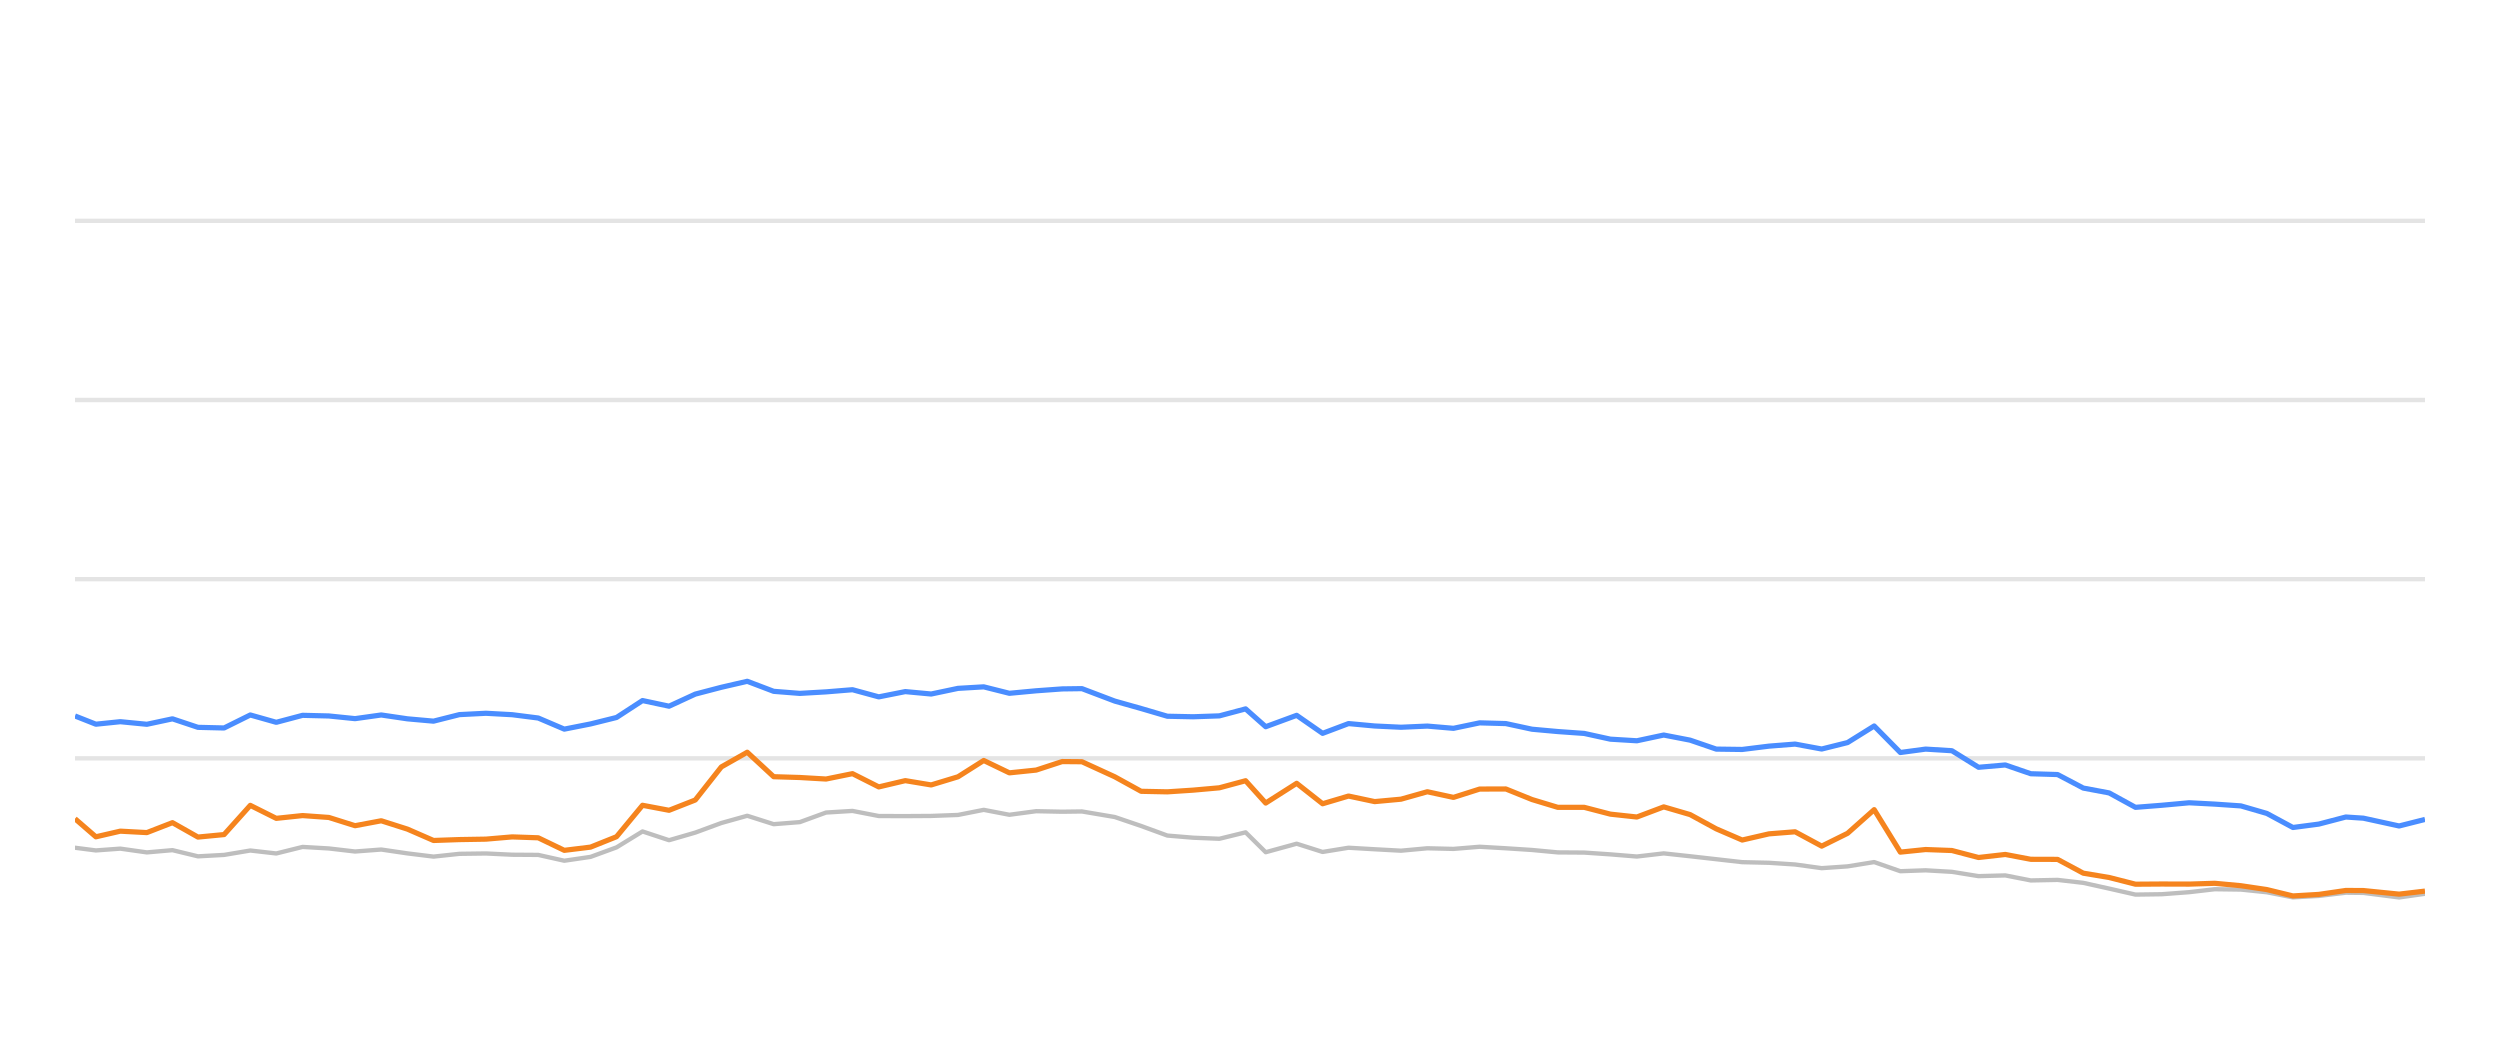
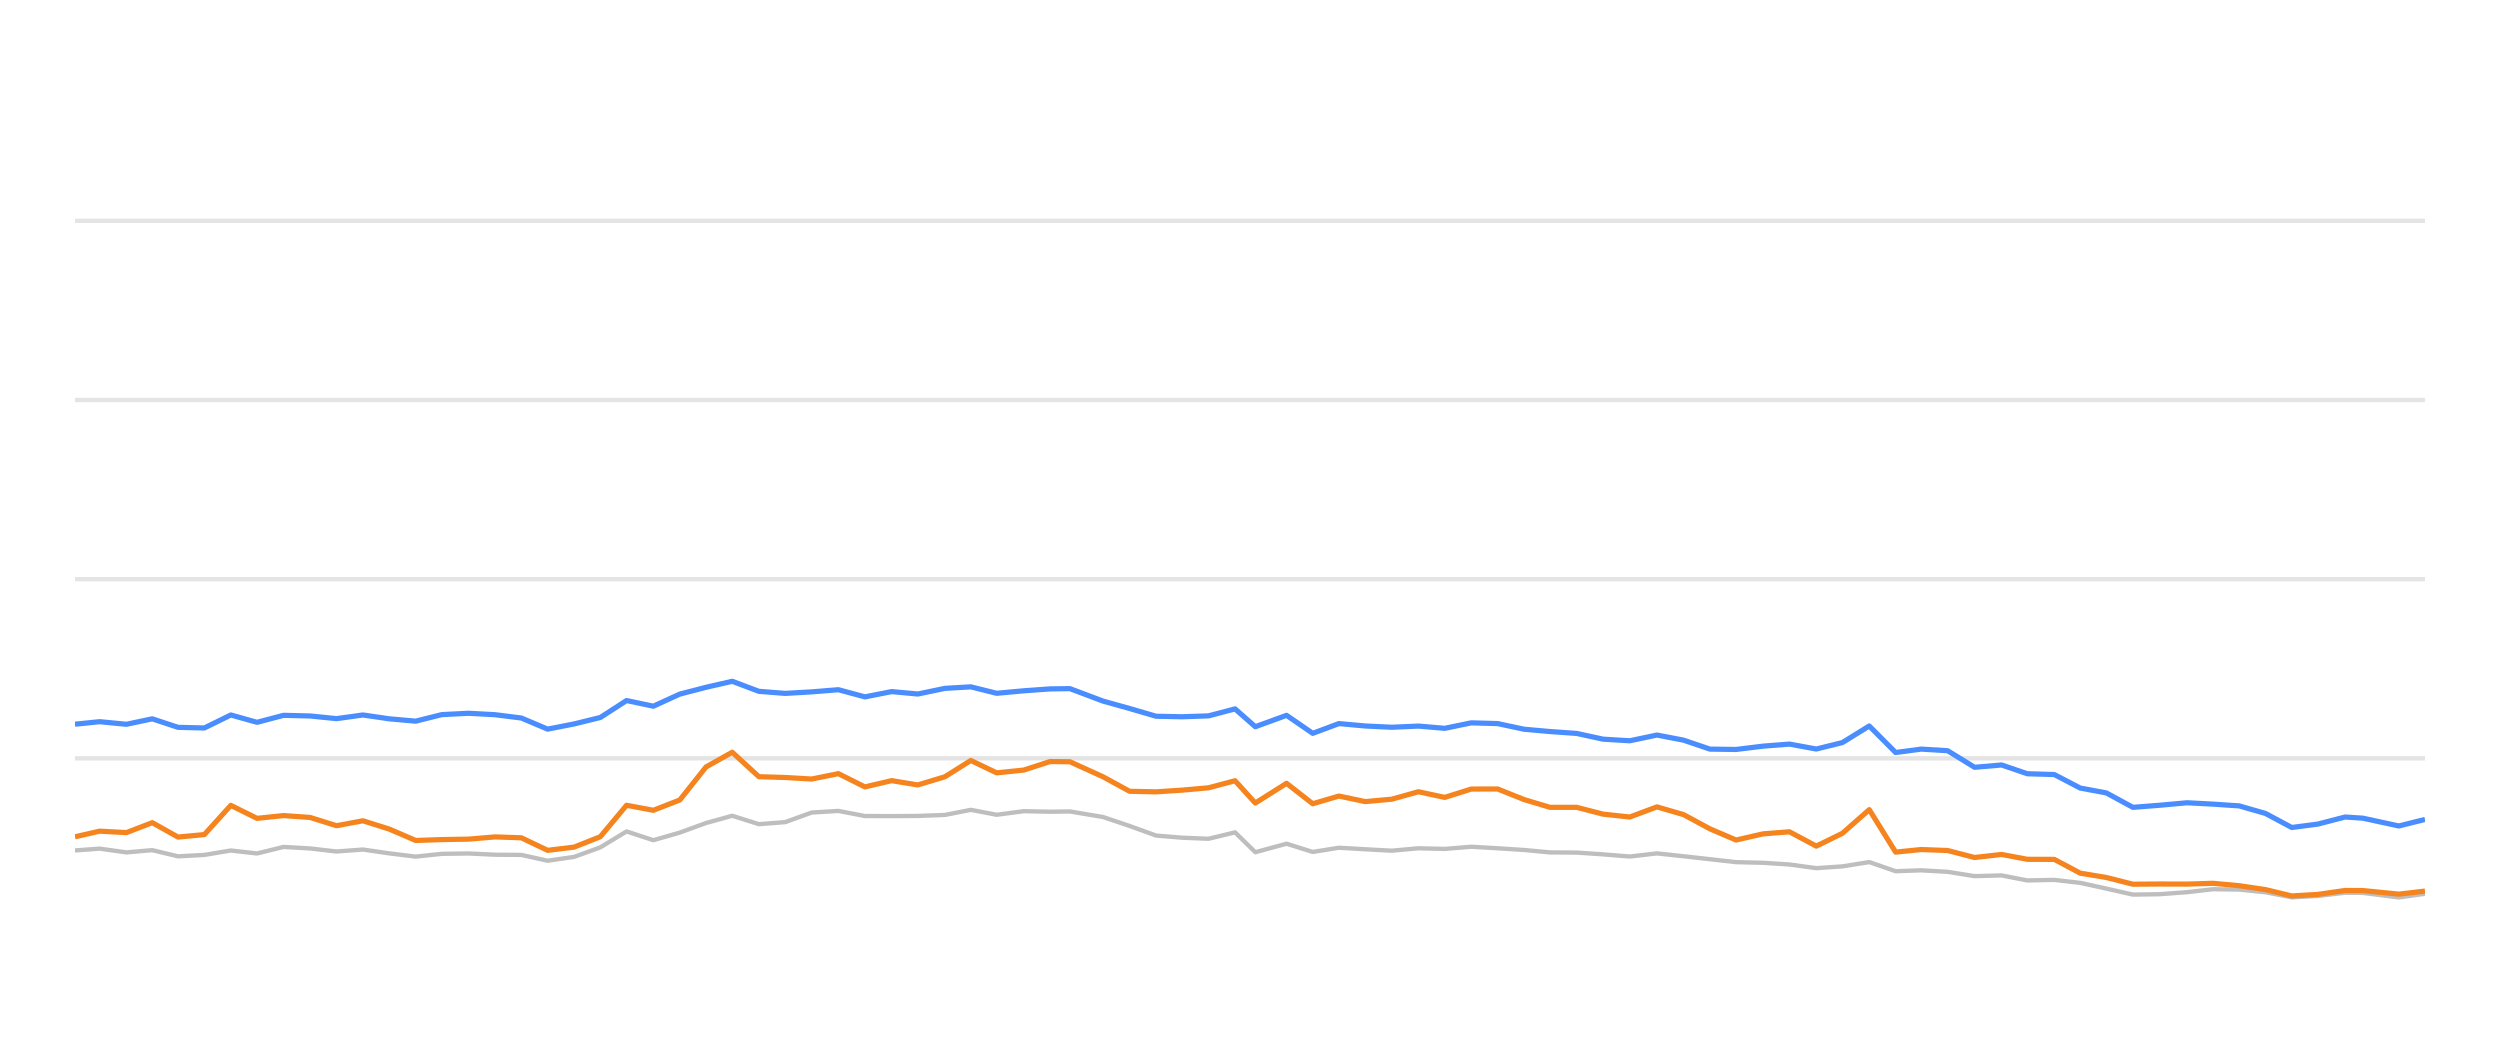
<svg xmlns="http://www.w3.org/2000/svg" width="288pt" height="120pt" viewBox="0 0 288 120" version="1.1">
  <defs>
    <style type="text/css">*{stroke-linejoin: round; stroke-linecap: butt}</style>
  </defs>
  <g id="figure_1">
    <g id="patch_1">
      <path d="M 0 120  L 288 120  L 288 0  L 0 0  L 0 120  z " style="fill: none; opacity: 0" />
    </g>
    <g id="axes_1">
      <g id="patch_2">
        <path d="M 8.64 108  L 279.36 108  L 279.36 4.8  L 8.64 4.8  L 8.64 108  z " style="fill: none" />
      </g>
      <g id="matplotlib.axis_1" />
      <g id="matplotlib.axis_2" />
      <g id="line2d_1">
-         <path d="M 8.64 87.36  L 279.36 87.36  " clip-path="url(#p0835797a1f)" style="fill: none; stroke: #b2b2b2; stroke-opacity: 0.35; stroke-width: 0.5; stroke-linecap: square" />
+         <path d="M 8.64 87.36  L 279.36 87.36  " clip-path="url(#p378584b8f3)" style="fill: none; stroke: #b2b2b2; stroke-opacity: 0.35; stroke-width: 0.5; stroke-linecap: square" />
      </g>
      <g id="line2d_2">
-         <path d="M 8.64 66.72  L 279.36 66.72  " clip-path="url(#p0835797a1f)" style="fill: none; stroke: #b2b2b2; stroke-opacity: 0.35; stroke-width: 0.5; stroke-linecap: square" />
+         <path d="M 8.64 66.72  L 279.36 66.72  " clip-path="url(#p378584b8f3)" style="fill: none; stroke: #b2b2b2; stroke-opacity: 0.35; stroke-width: 0.5; stroke-linecap: square" />
      </g>
      <g id="line2d_3">
-         <path d="M 8.64 46.08  L 279.36 46.08  " clip-path="url(#p0835797a1f)" style="fill: none; stroke: #b2b2b2; stroke-opacity: 0.35; stroke-width: 0.5; stroke-linecap: square" />
+         <path d="M 8.64 46.08  L 279.36 46.08  " clip-path="url(#p378584b8f3)" style="fill: none; stroke: #b2b2b2; stroke-opacity: 0.35; stroke-width: 0.5; stroke-linecap: square" />
      </g>
      <g id="line2d_4">
-         <path d="M 8.64 25.44  L 279.36 25.44  " clip-path="url(#p0835797a1f)" style="fill: none; stroke: #b2b2b2; stroke-opacity: 0.35; stroke-width: 0.5; stroke-linecap: square" />
+         <path d="M 8.64 25.44  L 279.36 25.44  " clip-path="url(#p378584b8f3)" style="fill: none; stroke: #b2b2b2; stroke-opacity: 0.35; stroke-width: 0.5; stroke-linecap: square" />
      </g>
      <g id="line2d_5">
-         <path d="M 8.64 97.659  L 11.044 97.969  L 13.86 97.763  L 16.918 98.196  L 19.867 97.938  L 22.805 98.65  L 25.816 98.485  L 28.834 97.979  L 31.826 98.32  L 34.858 97.566  L 37.887 97.742  L 40.902 98.093  L 43.919 97.866  L 46.933 98.31  L 49.942 98.681  L 52.926 98.361  L 55.981 98.32  L 59.004 98.464  L 62.006 98.485  L 65.006 99.156  L 68.034 98.712  L 71.024 97.618  L 74.018 95.781  L 77.075 96.792  L 80.097 95.915  L 83.096 94.811  L 86.083 93.975  L 89.128 94.945  L 92.137 94.708  L 95.16 93.604  L 98.207 93.418  L 101.235 94.006  L 104.288 94.016  L 107.272 93.996  L 110.36 93.882  L 113.326 93.294  L 116.281 93.862  L 119.37 93.449  L 122.366 93.511  L 124.64 93.48  L 128.423 94.12  L 131.459 95.152  L 134.478 96.256  L 137.449 96.504  L 140.47 96.627  L 143.493 95.884  L 145.809 98.175  L 149.376 97.195  L 152.364 98.144  L 155.351 97.659  L 158.363 97.835  L 161.394 98  L 164.43 97.721  L 167.439 97.794  L 170.455 97.546  L 173.473 97.721  L 176.487 97.917  L 179.456 98.196  L 182.503 98.217  L 185.515 98.423  L 188.567 98.671  L 191.664 98.31  L 194.7 98.64  L 197.71 98.98  L 200.702 99.321  L 203.786 99.393  L 206.795 99.589  L 209.861 100.012  L 212.84 99.806  L 215.906 99.311  L 218.919 100.363  L 221.83 100.26  L 224.857 100.435  L 227.929 100.931  L 231.012 100.848  L 233.948 101.426  L 237.036 101.364  L 239.993 101.705  L 242.972 102.365  L 246.006 103.057  L 249.029 103.015  L 252.194 102.778  L 255.138 102.438  L 258.15 102.479  L 261.14 102.788  L 264.146 103.377  L 267.128 103.212  L 270.237 102.84  L 272.262 102.861  L 276.378 103.387  L 279.36 102.964  " clip-path="url(#p0835797a1f)" style="fill: none; stroke: #bebebe; stroke-width: 0.5; stroke-linecap: round" />
+         <path d="M 8.64 97.969  L 11.481 97.763  L 14.567 98.196  L 17.542 97.938  L 20.507 98.65  L 23.544 98.485  L 26.59 97.979  L 29.608 98.32  L 32.667 97.566  L 35.724 97.742  L 38.766 98.093  L 41.81 97.866  L 44.851 98.31  L 47.886 98.681  L 50.898 98.361  L 53.979 98.32  L 57.03 98.464  L 60.059 98.485  L 63.085 99.156  L 66.141 98.712  L 69.158 97.618  L 72.179 95.781  L 75.263 96.792  L 78.312 95.915  L 81.338 94.811  L 84.352 93.975  L 87.424 94.945  L 90.459 94.708  L 93.51 93.604  L 96.584 93.418  L 99.639 94.006  L 102.719 94.016  L 105.731 93.996  L 108.846 93.882  L 111.839 93.294  L 114.82 93.862  L 117.937 93.449  L 120.96 93.511  L 123.254 93.48  L 127.071 94.12  L 130.134 95.152  L 133.18 96.256  L 136.178 96.504  L 139.225 96.627  L 142.276 95.884  L 144.613 98.175  L 148.212 97.195  L 151.227 98.144  L 154.24 97.659  L 157.279 97.835  L 160.337 98  L 163.401 97.721  L 166.436 97.794  L 169.479 97.546  L 172.525 97.721  L 175.565 97.917  L 178.561 98.196  L 181.636 98.217  L 184.675 98.423  L 187.753 98.671  L 190.879 98.31  L 193.941 98.64  L 196.979 98.98  L 199.997 99.321  L 203.109 99.393  L 206.145 99.589  L 209.238 100.012  L 212.244 99.806  L 215.337 99.311  L 218.377 100.363  L 221.315 100.26  L 224.368 100.435  L 227.469 100.931  L 230.579 100.848  L 233.541 101.426  L 236.657 101.364  L 239.641 101.705  L 242.646 102.365  L 245.708 103.057  L 248.758 103.015  L 251.95 102.778  L 254.921 102.438  L 257.96 102.479  L 260.976 102.788  L 264.01 103.377  L 267.018 103.212  L 270.155 102.84  L 272.199 102.861  L 276.351 103.387  L 279.36 102.964  " clip-path="url(#p378584b8f3)" style="fill: none; stroke: #bebebe; stroke-width: 0.5; stroke-linecap: round" />
      </g>
      <g id="line2d_6">
-         <path d="M 8.64 82.479  L 11.044 83.428  L 13.86 83.139  L 16.918 83.438  L 19.867 82.809  L 22.805 83.789  L 25.816 83.862  L 28.834 82.365  L 31.826 83.211  L 34.858 82.406  L 37.887 82.479  L 40.902 82.788  L 43.919 82.365  L 46.933 82.809  L 49.942 83.077  L 52.926 82.324  L 55.981 82.169  L 59.004 82.334  L 62.006 82.716  L 65.006 83.996  L 68.034 83.397  L 71.024 82.654  L 74.018 80.704  L 77.075 81.354  L 80.097 79.961  L 83.096 79.176  L 86.083 78.485  L 89.128 79.641  L 92.137 79.878  L 95.16 79.703  L 98.207 79.455  L 101.235 80.28  L 104.288 79.672  L 107.272 79.95  L 110.36 79.3  L 113.326 79.125  L 116.281 79.868  L 119.37 79.579  L 122.366 79.362  L 124.64 79.331  L 128.423 80.766  L 131.459 81.622  L 134.478 82.51  L 137.449 82.572  L 140.47 82.468  L 143.493 81.663  L 145.809 83.717  L 149.376 82.406  L 152.364 84.481  L 155.351 83.356  L 158.363 83.634  L 161.394 83.779  L 164.43 83.645  L 167.439 83.903  L 170.455 83.273  L 173.473 83.356  L 176.487 84.006  L 179.456 84.274  L 182.503 84.491  L 185.515 85.152  L 188.567 85.337  L 191.664 84.677  L 194.7 85.265  L 197.71 86.297  L 200.702 86.338  L 203.786 85.956  L 206.795 85.719  L 209.861 86.287  L 212.84 85.544  L 215.906 83.634  L 218.919 86.689  L 221.83 86.297  L 224.857 86.483  L 227.929 88.392  L 231.012 88.124  L 233.948 89.135  L 237.036 89.228  L 239.993 90.786  L 242.972 91.344  L 246.006 93.005  L 249.029 92.768  L 252.194 92.479  L 255.138 92.634  L 258.15 92.84  L 261.14 93.707  L 264.146 95.327  L 267.128 94.935  L 270.237 94.12  L 272.262 94.254  L 276.378 95.152  L 279.36 94.398  " clip-path="url(#p0835797a1f)" style="fill: none; stroke: #4a8dff; stroke-width: 0.6" />
+         <path d="M 8.64 83.428  L 11.481 83.139  L 14.567 83.438  L 17.542 82.809  L 20.507 83.789  L 23.544 83.862  L 26.59 82.365  L 29.608 83.211  L 32.667 82.406  L 35.724 82.479  L 38.766 82.788  L 41.81 82.365  L 44.851 82.809  L 47.886 83.077  L 50.898 82.324  L 53.979 82.169  L 57.03 82.334  L 60.059 82.716  L 63.085 83.996  L 66.141 83.397  L 69.158 82.654  L 72.179 80.704  L 75.263 81.354  L 78.312 79.961  L 81.338 79.176  L 84.352 78.485  L 87.424 79.641  L 90.459 79.878  L 93.51 79.703  L 96.584 79.455  L 99.639 80.28  L 102.719 79.672  L 105.731 79.95  L 108.846 79.3  L 111.839 79.125  L 114.82 79.868  L 117.937 79.579  L 120.96 79.362  L 123.254 79.331  L 127.071 80.766  L 130.134 81.622  L 133.18 82.51  L 136.178 82.572  L 139.225 82.468  L 142.276 81.663  L 144.613 83.717  L 148.212 82.406  L 151.227 84.481  L 154.24 83.356  L 157.279 83.634  L 160.337 83.779  L 163.401 83.645  L 166.436 83.903  L 169.479 83.273  L 172.525 83.356  L 175.565 84.006  L 178.561 84.274  L 181.636 84.491  L 184.675 85.152  L 187.753 85.337  L 190.879 84.677  L 193.941 85.265  L 196.979 86.297  L 199.997 86.338  L 203.109 85.956  L 206.145 85.719  L 209.238 86.287  L 212.244 85.544  L 215.337 83.634  L 218.377 86.689  L 221.315 86.297  L 224.368 86.483  L 227.469 88.392  L 230.579 88.124  L 233.541 89.135  L 236.657 89.228  L 239.641 90.786  L 242.646 91.344  L 245.708 93.005  L 248.758 92.768  L 251.95 92.479  L 254.921 92.634  L 257.96 92.84  L 260.976 93.707  L 264.01 95.327  L 267.018 94.935  L 270.155 94.12  L 272.199 94.254  L 276.351 95.152  L 279.36 94.398  " clip-path="url(#p378584b8f3)" style="fill: none; stroke: #4a8dff; stroke-width: 0.6" />
      </g>
      <g id="line2d_7">
-         <path d="M 8.64 94.316  L 11.044 96.4  L 13.86 95.75  L 16.918 95.915  L 19.867 94.77  L 22.805 96.431  L 25.816 96.142  L 28.834 92.778  L 31.826 94.274  L 34.858 93.954  L 37.887 94.171  L 40.902 95.121  L 43.919 94.553  L 46.933 95.513  L 49.942 96.823  L 52.926 96.72  L 55.981 96.669  L 59.004 96.411  L 62.006 96.514  L 65.006 97.959  L 68.034 97.587  L 71.024 96.39  L 74.018 92.768  L 77.075 93.346  L 80.097 92.159  L 83.096 88.351  L 86.083 86.658  L 89.128 89.476  L 92.137 89.568  L 95.16 89.744  L 98.207 89.125  L 101.235 90.652  L 104.288 89.93  L 107.272 90.425  L 110.36 89.486  L 113.326 87.608  L 116.281 89.032  L 119.37 88.712  L 122.366 87.732  L 124.64 87.752  L 128.423 89.486  L 131.459 91.158  L 134.478 91.22  L 137.449 91.024  L 140.47 90.755  L 143.493 89.94  L 145.809 92.51  L 149.376 90.239  L 152.364 92.592  L 155.351 91.705  L 158.363 92.345  L 161.394 92.066  L 164.43 91.209  L 167.439 91.86  L 170.455 90.9  L 173.473 90.889  L 176.487 92.107  L 179.456 93.005  L 182.503 93.005  L 185.515 93.789  L 188.567 94.12  L 191.664 92.953  L 194.7 93.841  L 197.71 95.482  L 200.702 96.772  L 203.786 96.06  L 206.795 95.822  L 209.861 97.474  L 212.84 95.998  L 215.906 93.273  L 218.919 98.165  L 221.83 97.866  L 224.857 97.979  L 227.929 98.784  L 231.012 98.433  L 233.948 98.991  L 237.036 99.001  L 239.993 100.59  L 242.972 101.086  L 246.006 101.86  L 249.029 101.839  L 252.194 101.849  L 255.138 101.756  L 258.15 102.035  L 261.14 102.479  L 264.146 103.212  L 267.128 103.036  L 270.237 102.582  L 272.262 102.592  L 276.378 103.005  L 279.36 102.654  " clip-path="url(#p0835797a1f)" style="fill: none; stroke: #f5841e; stroke-width: 0.6" />
+         <path d="M 8.64 96.4  L 11.481 95.75  L 14.567 95.915  L 17.542 94.77  L 20.507 96.431  L 23.544 96.142  L 26.59 92.778  L 29.608 94.274  L 32.667 93.954  L 35.724 94.171  L 38.766 95.121  L 41.81 94.553  L 44.851 95.513  L 47.886 96.823  L 50.898 96.72  L 53.979 96.669  L 57.03 96.411  L 60.059 96.514  L 63.085 97.959  L 66.141 97.587  L 69.158 96.39  L 72.179 92.768  L 75.263 93.346  L 78.312 92.159  L 81.338 88.351  L 84.352 86.658  L 87.424 89.476  L 90.459 89.568  L 93.51 89.744  L 96.584 89.125  L 99.639 90.652  L 102.719 89.93  L 105.731 90.425  L 108.846 89.486  L 111.839 87.608  L 114.82 89.032  L 117.937 88.712  L 120.96 87.732  L 123.254 87.752  L 127.071 89.486  L 130.134 91.158  L 133.18 91.22  L 136.178 91.024  L 139.225 90.755  L 142.276 89.94  L 144.613 92.51  L 148.212 90.239  L 151.227 92.592  L 154.24 91.705  L 157.279 92.345  L 160.337 92.066  L 163.401 91.209  L 166.436 91.86  L 169.479 90.9  L 172.525 90.889  L 175.565 92.107  L 178.561 93.005  L 181.636 93.005  L 184.675 93.789  L 187.753 94.12  L 190.879 92.953  L 193.941 93.841  L 196.979 95.482  L 199.997 96.772  L 203.109 96.06  L 206.145 95.822  L 209.238 97.474  L 212.244 95.998  L 215.337 93.273  L 218.377 98.165  L 221.315 97.866  L 224.368 97.979  L 227.469 98.784  L 230.579 98.433  L 233.541 98.991  L 236.657 99.001  L 239.641 100.59  L 242.646 101.086  L 245.708 101.86  L 248.758 101.839  L 251.95 101.849  L 254.921 101.756  L 257.96 102.035  L 260.976 102.479  L 264.01 103.212  L 267.018 103.036  L 270.155 102.582  L 272.199 102.592  L 276.351 103.005  L 279.36 102.654  " clip-path="url(#p378584b8f3)" style="fill: none; stroke: #f5841e; stroke-width: 0.6" />
      </g>
    </g>
  </g>
  <defs>
-     <clipPath id="p0835797a1f">
+     <clipPath id="p378584b8f3">
      <rect x="8.64" y="4.8" width="270.72" height="103.2" />
    </clipPath>
  </defs>
</svg>
